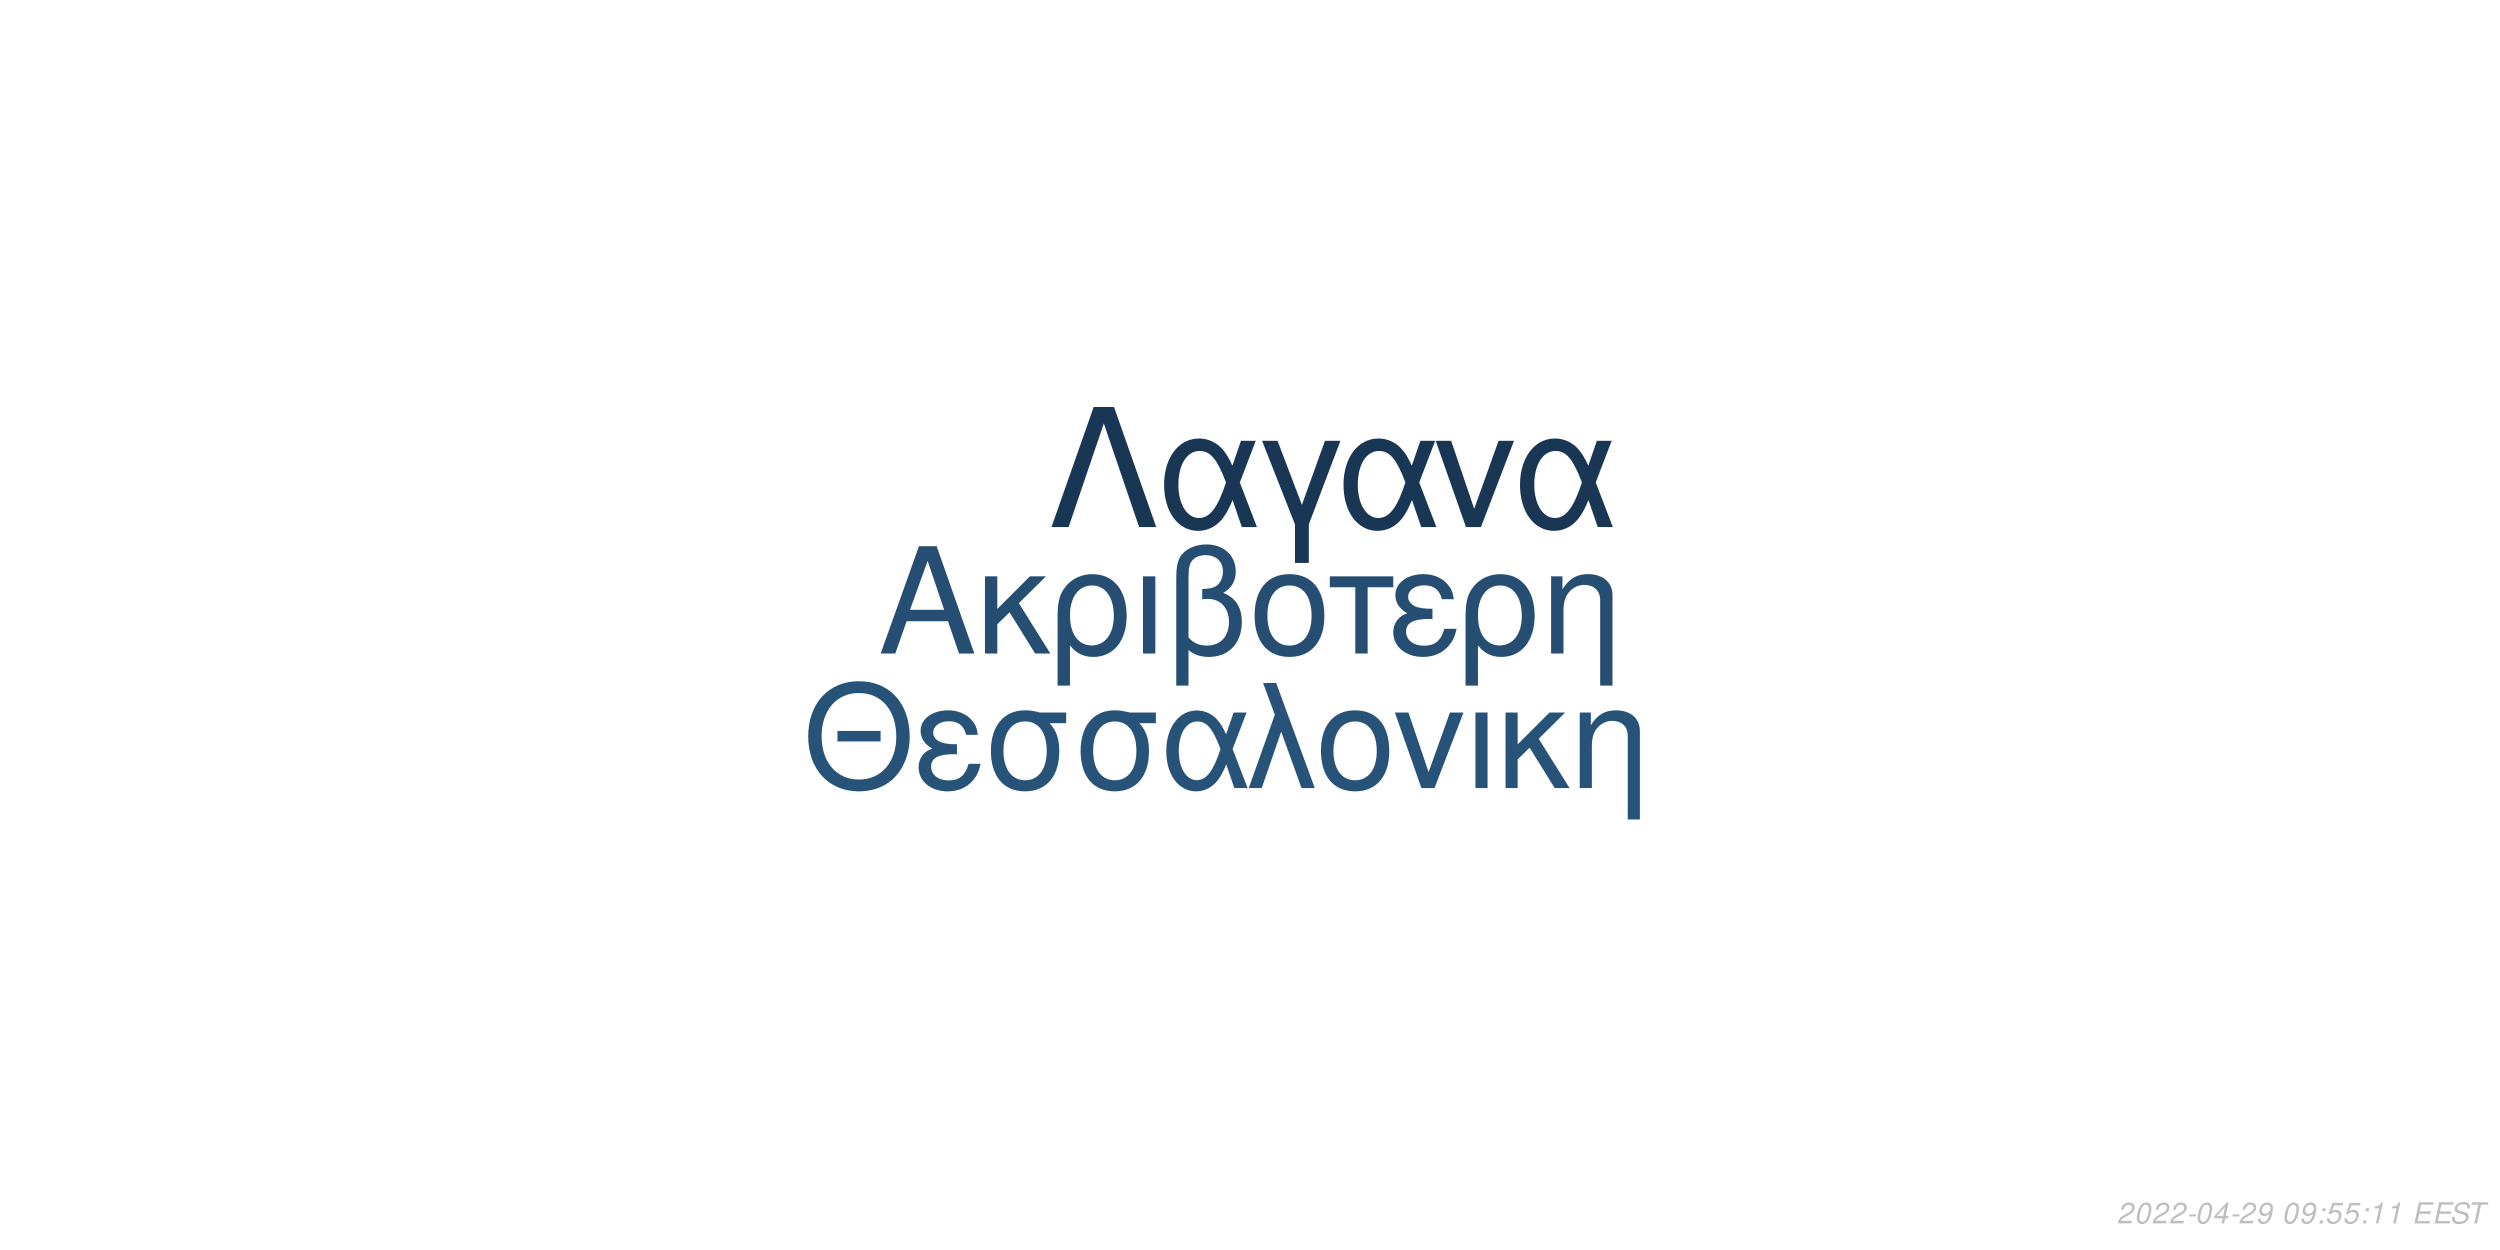
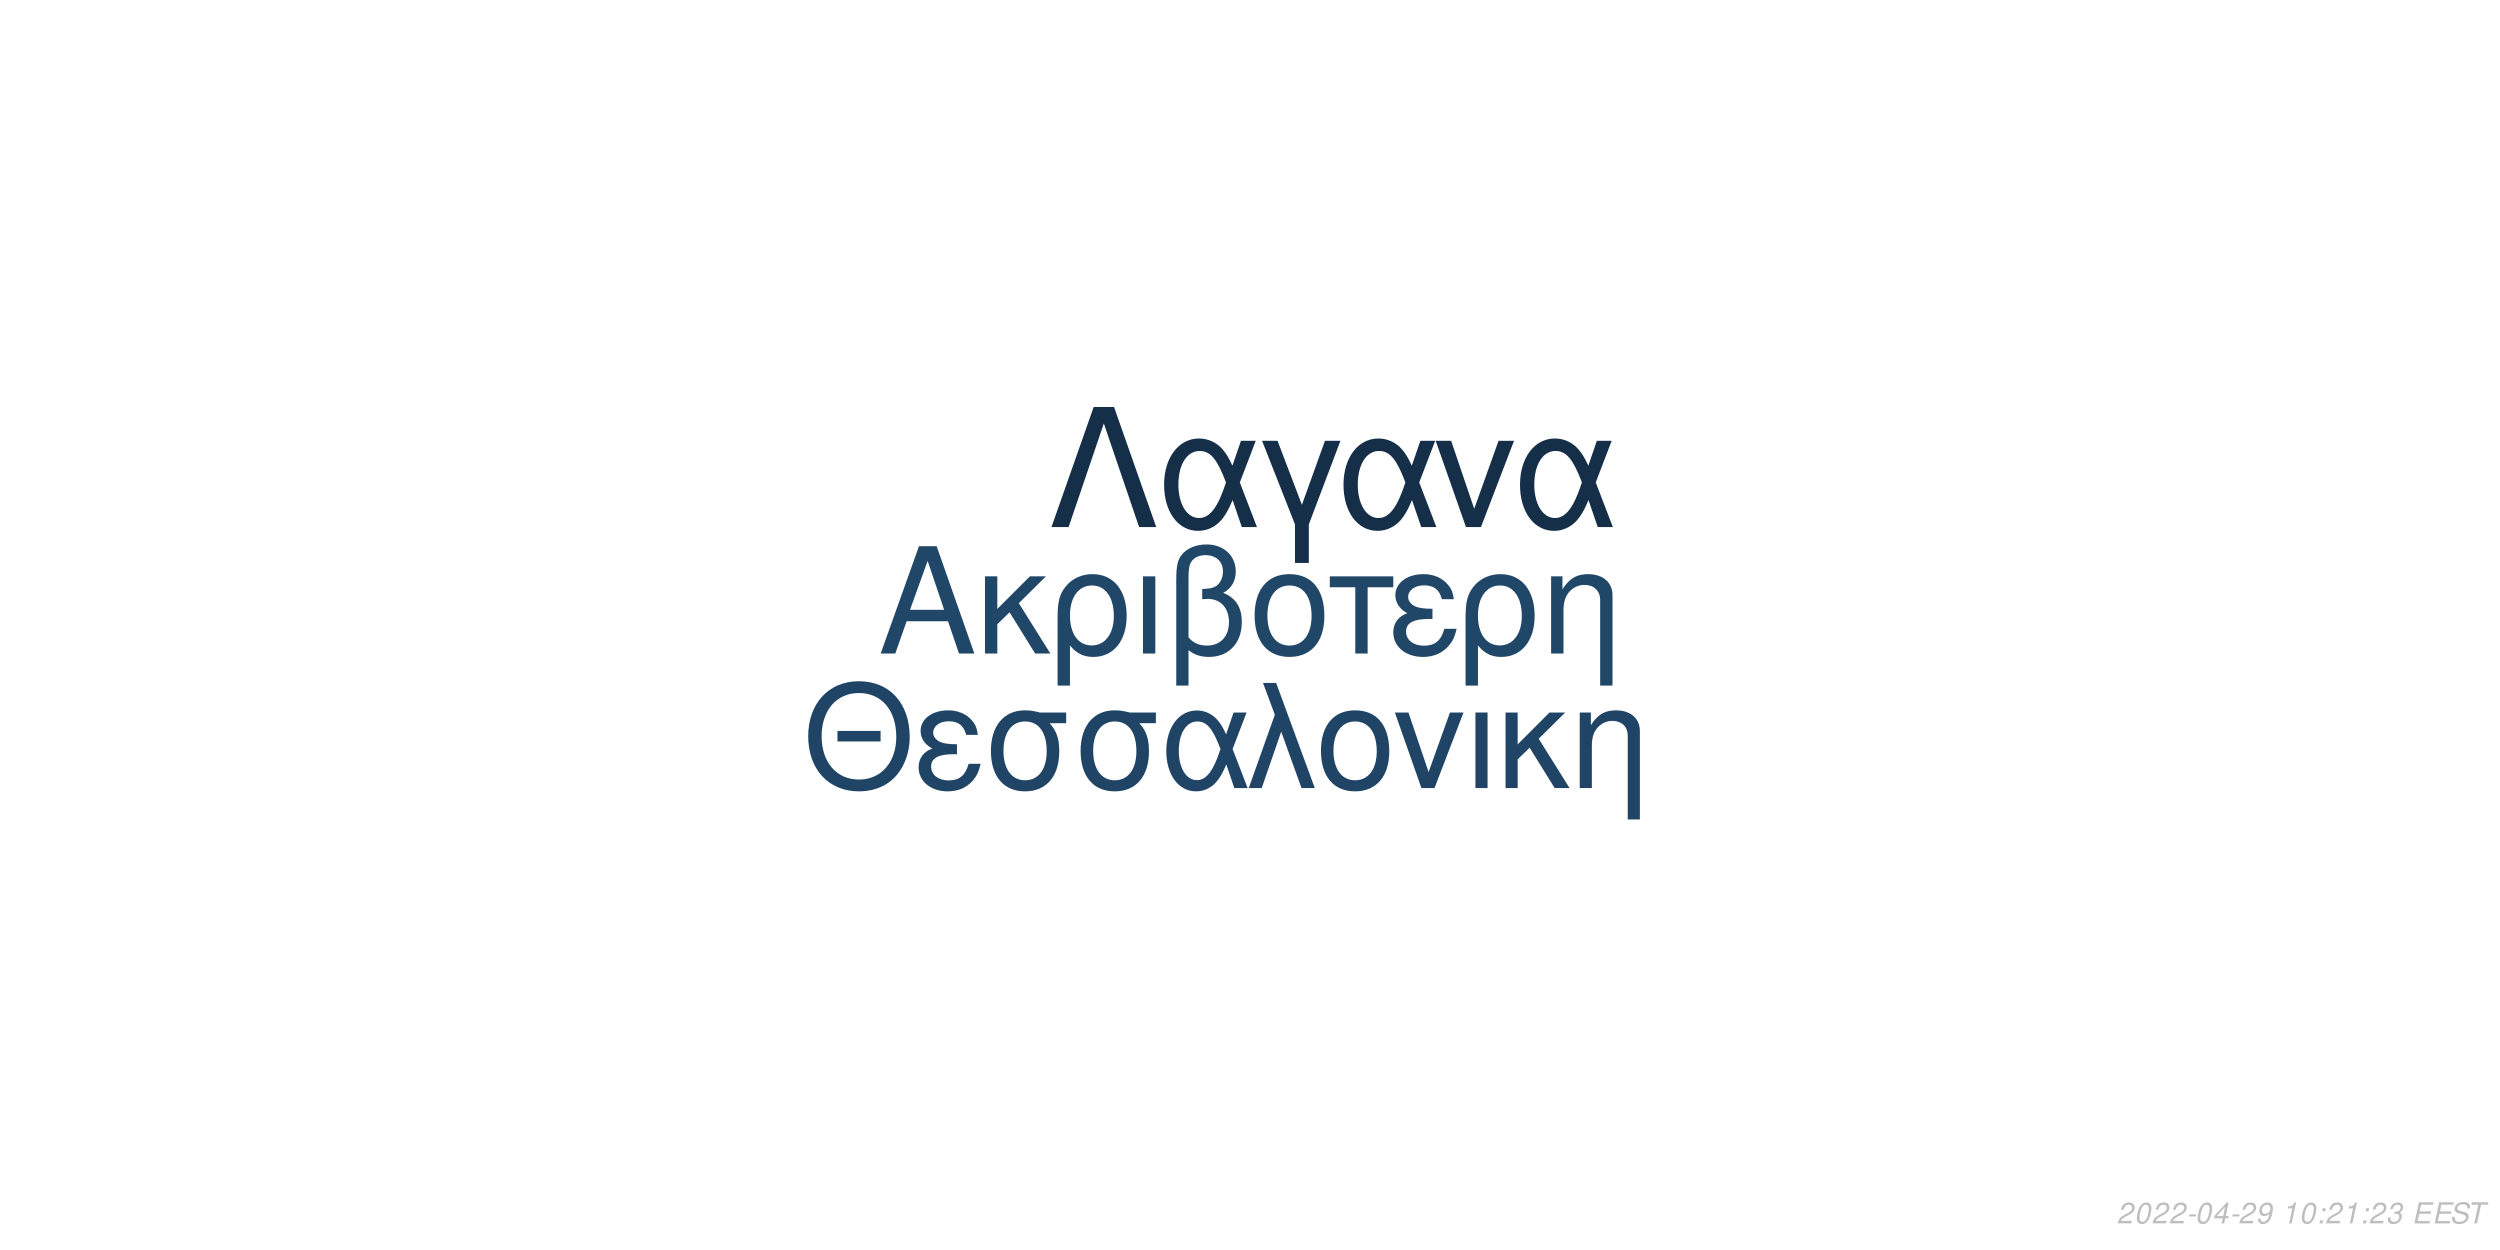
<svg xmlns="http://www.w3.org/2000/svg" xmlns:xlink="http://www.w3.org/1999/xlink" width="864pt" height="432pt" viewBox="0 0 864 432" version="1.1">
  <defs>
    <g>
      <symbol overflow="visible" id="glyph0-0">
        <path style="stroke:none;" d="" />
      </symbol>
      <symbol overflow="visible" id="glyph0-1">
        <path style="stroke:none;" d="M 24.125 -11.141 L 27.938 0 L 33.234 0 L 20.203 -37.094 L 14.094 -37.094 L 0.859 0 L 5.906 0 L 9.828 -11.141 Z M 22.797 -15.109 L 11 -15.109 L 17.094 -32.016 Z M 22.797 -15.109 " />
      </symbol>
      <symbol overflow="visible" id="glyph0-2">
        <path style="stroke:none;" d="M 7.172 -15.422 L 7.172 -26.672 L 2.906 -26.672 L 2.906 0 L 7.172 0 L 7.172 -10.125 L 11.406 -14.25 L 20.25 0 L 25.5 0 L 14.609 -17.406 L 23.969 -26.672 L 18.422 -26.672 Z M 7.172 -15.422 " />
      </symbol>
      <symbol overflow="visible" id="glyph0-3">
        <path style="stroke:none;" d="M 3 11.094 L 7.281 11.094 L 7.281 -2.797 C 9.516 -0.047 11.953 1.172 15.375 1.172 C 22.344 1.172 26.875 -4.422 26.875 -13.031 C 26.875 -21.891 22.297 -27.438 15.062 -27.438 C 11.297 -27.438 7.984 -25.906 5.797 -23.156 C 3.672 -20.516 3 -17.969 3 -12.359 Z M 14.906 -23.516 C 19.547 -23.516 22.438 -19.438 22.438 -12.922 C 22.438 -6.812 19.391 -2.797 14.812 -2.797 C 10.172 -2.797 7.281 -6.766 7.281 -13.125 C 7.281 -19.484 10.234 -23.516 14.906 -23.516 Z M 14.906 -23.516 " />
      </symbol>
      <symbol overflow="visible" id="glyph0-4">
        <path style="stroke:none;" d="M 3.516 0 L 7.781 0 L 7.781 -26.672 L 3.516 -26.672 Z M 3.516 0 " />
      </symbol>
      <symbol overflow="visible" id="glyph0-5">
        <path style="stroke:none;" d="M 4.016 11.094 L 8.25 11.094 L 8.25 -1.172 C 10.172 0.406 12.422 1.172 15.312 1.172 C 22.188 1.172 26.672 -3.609 26.672 -10.891 C 26.672 -15.984 24.578 -19.234 20.25 -20.969 C 23.109 -22.547 24.578 -25.031 24.578 -28.344 C 24.578 -33.844 20.406 -37.703 14.453 -37.703 C 10.938 -37.703 7.734 -36.391 6 -34.25 C 4.484 -32.422 4.016 -30.328 4.016 -25.391 Z M 8.25 -25.656 C 8.25 -29.359 8.5 -30.844 9.469 -32.062 C 10.375 -33.281 12.156 -34 14.094 -34 C 17.812 -34 20.156 -31.812 20.156 -28.297 C 20.156 -25.953 18.984 -23.812 17.297 -23.047 C 16.281 -22.547 15.469 -22.438 12.984 -22.297 L 12.984 -18.781 C 13.734 -18.828 14.344 -18.875 14.969 -18.875 C 19.344 -18.875 22.234 -15.719 22.234 -10.891 C 22.234 -5.906 19.281 -2.75 14.656 -2.75 C 11.953 -2.75 9.922 -3.609 8.25 -5.594 Z M 8.25 -25.656 " />
      </symbol>
      <symbol overflow="visible" id="glyph0-6">
        <path style="stroke:none;" d="M 14.094 -27.438 C 6.562 -27.438 2.094 -22.094 2.094 -13.125 C 2.094 -4.125 6.562 1.172 14.141 1.172 C 21.672 1.172 26.203 -4.172 26.203 -12.922 C 26.203 -22.188 21.828 -27.438 14.094 -27.438 Z M 14.141 -23.516 C 18.938 -23.516 21.781 -19.594 21.781 -12.984 C 21.781 -6.672 18.828 -2.75 14.141 -2.75 C 9.422 -2.75 6.516 -6.672 6.516 -13.125 C 6.516 -19.594 9.422 -23.516 14.141 -23.516 Z M 14.141 -23.516 " />
      </symbol>
      <symbol overflow="visible" id="glyph0-7">
        <path style="stroke:none;" d="M 7.891 0 L 12.156 0 L 12.156 -22.906 L 21.016 -22.906 L 21.016 -26.672 L -0.922 -26.672 L -0.922 -22.906 L 7.891 -22.906 Z M 7.891 0 " />
      </symbol>
      <symbol overflow="visible" id="glyph0-8">
        <path style="stroke:none;" d="M 14.562 -15.469 C 11.344 -15.469 9.562 -15.781 8.297 -16.438 C 6.922 -17.203 6.156 -18.328 6.156 -19.547 C 6.156 -21.891 8.453 -23.562 11.656 -23.562 C 15.062 -23.562 16.953 -22.094 17.812 -18.781 L 21.938 -18.781 C 21.578 -21.266 21.062 -22.5 19.797 -23.922 C 17.812 -26.203 14.906 -27.438 11.453 -27.438 C 5.797 -27.438 1.734 -24.375 1.734 -20.203 C 1.734 -17.609 3.156 -15.375 5.859 -13.938 C 2.797 -12.875 1.016 -10.484 1.016 -7.328 C 1.016 -2.391 5.297 1.172 11.25 1.172 C 14.969 1.172 17.906 -0.109 20.156 -2.641 C 21.578 -4.328 22.297 -5.797 22.906 -8.547 L 18.672 -8.547 C 17.5 -4.422 15.422 -2.703 11.609 -2.703 C 7.938 -2.703 5.438 -4.688 5.438 -7.578 C 5.438 -10.578 7.938 -11.953 13.484 -11.953 C 13.641 -11.953 14.094 -11.953 14.562 -11.906 Z M 14.562 -15.469 " />
      </symbol>
      <symbol overflow="visible" id="glyph0-9">
        <path style="stroke:none;" d="M 3.562 -26.672 L 3.562 0 L 7.844 0 L 7.844 -14.703 C 7.844 -17.906 8.5 -19.891 10.031 -21.531 C 11.406 -22.953 13.188 -23.719 15.062 -23.719 C 18.375 -23.719 20.516 -21.672 20.516 -18.469 L 20.516 11.094 L 24.781 11.094 L 24.781 -20.156 C 24.781 -24.578 21.469 -27.438 16.328 -27.438 C 12.359 -27.438 9.828 -25.906 7.484 -22.188 L 7.484 -26.672 Z M 3.562 -26.672 " />
      </symbol>
      <symbol overflow="visible" id="glyph1-0">
        <path style="stroke:none;" d="" />
      </symbol>
      <symbol overflow="visible" id="glyph1-1">
        <path style="stroke:none;" d="M 26.859 -19.734 L 11.953 -19.734 L 11.953 -16.094 L 26.859 -16.094 Z M 19.328 -36.922 C 8.922 -36.922 1.844 -29.25 1.844 -17.891 C 1.844 -6.484 8.875 1.141 19.391 1.141 C 23.812 1.141 27.703 -0.203 30.641 -2.688 C 34.578 -6.031 36.922 -11.656 36.922 -17.594 C 36.922 -29.297 30 -36.922 19.328 -36.922 Z M 19.328 -32.844 C 27.203 -32.844 32.281 -26.906 32.281 -17.688 C 32.281 -8.922 27.062 -2.938 19.391 -2.938 C 11.609 -2.938 6.484 -8.922 6.484 -17.891 C 6.484 -26.859 11.609 -32.844 19.328 -32.844 Z M 19.328 -32.844 " />
      </symbol>
      <symbol overflow="visible" id="glyph1-2">
        <path style="stroke:none;" d="M 14.25 -15.141 C 11.109 -15.141 9.375 -15.453 8.125 -16.094 C 6.781 -16.844 6.031 -17.938 6.031 -19.141 C 6.031 -21.422 8.266 -23.078 11.406 -23.078 C 14.75 -23.078 16.594 -21.625 17.438 -18.391 L 21.469 -18.391 C 21.125 -20.828 20.625 -22.031 19.391 -23.422 C 17.438 -25.656 14.594 -26.859 11.219 -26.859 C 5.688 -26.859 1.688 -23.875 1.688 -19.781 C 1.688 -17.234 3.094 -15.047 5.734 -13.656 C 2.734 -12.609 1 -10.266 1 -7.172 C 1 -2.344 5.188 1.141 11.016 1.141 C 14.656 1.141 17.547 -0.094 19.734 -2.594 C 21.125 -4.234 21.828 -5.688 22.422 -8.375 L 18.281 -8.375 C 17.141 -4.328 15.094 -2.641 11.359 -2.641 C 7.766 -2.641 5.328 -4.578 5.328 -7.422 C 5.328 -10.359 7.766 -11.703 13.203 -11.703 C 13.359 -11.703 13.797 -11.703 14.25 -11.656 Z M 14.25 -15.141 " />
      </symbol>
      <symbol overflow="visible" id="glyph1-3">
        <path style="stroke:none;" d="M 29 -26.109 L 19.938 -26.109 C 17.594 -26.703 16.438 -26.859 14.703 -26.859 C 7.469 -26.859 2.984 -21.469 2.984 -12.859 C 2.984 -4.031 7.375 1.141 14.797 1.141 C 22.172 1.141 26.609 -4.078 26.609 -12.656 C 26.609 -17.047 25.656 -19.828 23.266 -22.422 L 29 -22.422 Z M 14.797 -23.016 C 19.531 -23.016 22.266 -19.234 22.266 -12.75 C 22.266 -6.531 19.438 -2.688 14.797 -2.688 C 10.172 -2.688 7.328 -6.531 7.328 -12.859 C 7.328 -19.188 10.172 -23.016 14.797 -23.016 Z M 14.797 -23.016 " />
      </symbol>
      <symbol overflow="visible" id="glyph1-4">
        <path style="stroke:none;" d="M 29.344 -26.109 L 24.859 -26.109 L 22.266 -18.578 C 21.125 -21.031 20.484 -22.125 19.328 -23.469 C 17.547 -25.609 14.906 -26.812 12.156 -26.812 C 5.984 -26.812 1.594 -20.984 1.594 -12.812 C 1.594 -4.578 5.828 1.141 11.906 1.141 C 14.953 1.141 17.734 -0.344 19.625 -3.047 C 20.672 -4.531 21.281 -5.688 22.328 -8.172 L 25.109 0 L 29.703 0 L 24.516 -13.5 Z M 20.328 -13.5 C 17.891 -5.922 15.453 -2.734 12.156 -2.734 C 8.516 -2.734 5.922 -6.922 5.922 -12.812 C 5.922 -18.938 8.516 -23.016 12.359 -23.016 C 15.594 -23.016 17.688 -20.531 20.328 -13.5 Z M 20.328 -13.5 " />
      </symbol>
      <symbol overflow="visible" id="glyph1-5">
        <path style="stroke:none;" d="M 1.094 0 L 5.578 0 L 12.312 -19.484 L 19.328 0 L 23.922 0 L 10.562 -36.328 L 6.031 -36.328 L 10.109 -25.359 Z M 1.094 0 " />
      </symbol>
      <symbol overflow="visible" id="glyph1-6">
        <path style="stroke:none;" d="M 13.797 -26.859 C 6.422 -26.859 2.047 -21.625 2.047 -12.859 C 2.047 -4.031 6.422 1.141 13.859 1.141 C 21.234 1.141 25.656 -4.078 25.656 -12.656 C 25.656 -21.719 21.375 -26.859 13.797 -26.859 Z M 13.859 -23.016 C 18.531 -23.016 21.328 -19.188 21.328 -12.703 C 21.328 -6.531 18.438 -2.688 13.859 -2.688 C 9.219 -2.688 6.375 -6.531 6.375 -12.859 C 6.375 -19.188 9.219 -23.016 13.859 -23.016 Z M 13.859 -23.016 " />
      </symbol>
      <symbol overflow="visible" id="glyph1-7">
        <path style="stroke:none;" d="M 14.297 0 L 24.312 -26.109 L 19.625 -26.109 L 12.25 -5.531 L 5.281 -26.109 L 0.594 -26.109 L 9.766 0 Z M 14.297 0 " />
      </symbol>
      <symbol overflow="visible" id="glyph1-8">
        <path style="stroke:none;" d="M 3.438 0 L 7.625 0 L 7.625 -26.109 L 3.438 -26.109 Z M 3.438 0 " />
      </symbol>
      <symbol overflow="visible" id="glyph1-9">
        <path style="stroke:none;" d="M 7.031 -15.094 L 7.031 -26.109 L 2.844 -26.109 L 2.844 0 L 7.031 0 L 7.031 -9.922 L 11.156 -13.953 L 19.828 0 L 24.969 0 L 14.297 -17.047 L 23.469 -26.109 L 18.031 -26.109 Z M 7.031 -15.094 " />
      </symbol>
      <symbol overflow="visible" id="glyph1-10">
        <path style="stroke:none;" d="M 3.484 -26.109 L 3.484 0 L 7.672 0 L 7.672 -14.406 C 7.672 -17.547 8.328 -19.484 9.812 -21.078 C 11.156 -22.469 12.906 -23.219 14.75 -23.219 C 17.984 -23.219 20.078 -21.234 20.078 -18.094 L 20.078 10.859 L 24.266 10.859 L 24.266 -19.734 C 24.266 -24.062 21.031 -26.859 16 -26.859 C 12.109 -26.859 9.609 -25.359 7.328 -21.719 L 7.328 -26.109 Z M 3.484 -26.109 " />
      </symbol>
      <symbol overflow="visible" id="glyph2-0">
        <path style="stroke:none;" d="" />
      </symbol>
      <symbol overflow="visible" id="glyph2-1">
        <path style="stroke:none;" d="M 22.531 -41.484 L 15.484 -41.484 L 0.906 0 L 6.828 0 L 19 -35.797 L 31.188 0 L 37.109 0 Z M 22.531 -41.484 " />
      </symbol>
      <symbol overflow="visible" id="glyph2-2">
        <path style="stroke:none;" d="M 33.516 -29.812 L 28.391 -29.812 L 25.438 -21.219 C 24.125 -24.016 23.391 -25.266 22.078 -26.797 C 20.031 -29.25 17.016 -30.609 13.891 -30.609 C 6.828 -30.609 1.828 -23.953 1.828 -14.625 C 1.828 -5.234 6.656 1.312 13.594 1.312 C 17.078 1.312 20.266 -0.391 22.422 -3.469 C 23.609 -5.172 24.297 -6.484 25.5 -9.328 L 28.688 0 L 33.922 0 L 28 -15.422 Z M 23.219 -15.422 C 20.422 -6.766 17.641 -3.125 13.891 -3.125 C 9.734 -3.125 6.766 -7.906 6.766 -14.625 C 6.766 -21.625 9.734 -26.297 14.109 -26.297 C 17.812 -26.297 20.203 -23.453 23.219 -15.422 Z M 23.219 -15.422 " />
      </symbol>
      <symbol overflow="visible" id="glyph2-3">
        <path style="stroke:none;" d="M 12.062 12.406 L 16.844 12.406 L 16.844 -0.906 L 27.766 -29.812 L 22.422 -29.812 L 14.453 -7.688 L 6.031 -29.812 L 0.688 -29.812 L 12.062 -0.906 Z M 12.062 12.406 " />
      </symbol>
      <symbol overflow="visible" id="glyph2-4">
        <path style="stroke:none;" d="M 16.328 0 L 27.766 -29.812 L 22.422 -29.812 L 14 -6.312 L 6.031 -29.812 L 0.688 -29.812 L 11.156 0 Z M 16.328 0 " />
      </symbol>
      <symbol overflow="visible" id="glyph3-0">
        <path style="stroke:none;" d="" />
      </symbol>
      <symbol overflow="visible" id="glyph3-1">
        <path style="stroke:none;" d="M 5.234 -0.875 L 1.469 -0.875 C 1.641 -1.375 2.203 -1.891 3.109 -2.344 L 4.234 -2.938 C 5.562 -3.625 6.219 -4.469 6.219 -5.484 C 6.219 -5.938 6.062 -6.359 5.797 -6.656 C 5.469 -7.047 4.984 -7.234 4.312 -7.234 C 2.766 -7.234 1.891 -6.453 1.484 -4.734 L 2.375 -4.734 C 2.484 -5.188 2.609 -5.484 2.797 -5.75 C 3.094 -6.203 3.609 -6.453 4.188 -6.453 C 4.891 -6.453 5.344 -6.031 5.344 -5.375 C 5.344 -4.703 4.859 -4.094 4.016 -3.656 L 2.984 -3.125 C 1.234 -2.188 0.797 -1.656 0.344 -0.016 L 5.047 -0.016 Z M 5.234 -0.875 " />
      </symbol>
      <symbol overflow="visible" id="glyph3-2">
        <path style="stroke:none;" d="M 4.203 -7.234 C 3.375 -7.234 2.688 -6.812 2.125 -5.984 C 1.484 -5.047 0.984 -3.188 0.984 -1.734 C 0.984 -1.109 1.172 -0.562 1.484 -0.266 C 1.797 0.047 2.281 0.234 2.766 0.234 C 3.625 0.234 4.281 -0.156 4.859 -1.016 C 5.516 -1.953 6 -3.797 6 -5.266 C 6 -6.5 5.328 -7.234 4.203 -7.234 Z M 4.094 -6.453 C 4.734 -6.453 5.125 -5.984 5.125 -5.156 C 5.125 -4.203 4.781 -2.625 4.406 -1.812 C 3.984 -0.938 3.516 -0.547 2.875 -0.547 C 2.25 -0.547 1.875 -1.031 1.875 -1.828 C 1.875 -2.797 2.203 -4.344 2.594 -5.203 C 2.984 -6.047 3.453 -6.453 4.094 -6.453 Z M 4.094 -6.453 " />
      </symbol>
      <symbol overflow="visible" id="glyph3-3">
        <path style="stroke:none;" d="M 3.516 -3.125 L 1.125 -3.125 L 0.969 -2.406 L 3.359 -2.406 Z M 3.516 -3.125 " />
      </symbol>
      <symbol overflow="visible" id="glyph3-4">
        <path style="stroke:none;" d="M 3.625 -1.75 L 3.266 0 L 4.141 0 L 4.516 -1.75 L 5.562 -1.75 L 5.734 -2.531 L 4.688 -2.531 L 5.688 -7.234 L 5.016 -7.234 L 0.844 -2.672 L 0.641 -1.75 Z M 3.797 -2.531 L 1.594 -2.531 L 4.469 -5.703 Z M 3.797 -2.531 " />
      </symbol>
      <symbol overflow="visible" id="glyph3-5">
        <path style="stroke:none;" d="M 0.844 -1.656 C 0.844 -1.547 0.844 -1.438 0.844 -1.375 C 0.844 -0.406 1.531 0.234 2.578 0.234 C 3.203 0.234 3.766 0.016 4.297 -0.438 C 4.938 -1 5.312 -1.656 5.594 -2.719 C 5.844 -3.672 6.016 -4.766 6.016 -5.375 C 6.016 -5.844 5.844 -6.328 5.547 -6.656 C 5.203 -7.031 4.703 -7.234 4.062 -7.234 C 2.516 -7.234 1.297 -5.938 1.297 -4.266 C 1.297 -3.203 1.984 -2.547 3.047 -2.547 C 3.484 -2.547 3.953 -2.672 4.281 -2.891 C 4.406 -2.984 4.547 -3.078 4.828 -3.344 C 4.438 -1.484 3.703 -0.547 2.703 -0.547 C 2.109 -0.547 1.719 -0.938 1.719 -1.547 L 1.719 -1.656 Z M 3.953 -6.453 C 4.625 -6.453 5.141 -5.953 5.141 -5.281 C 5.141 -4.188 4.312 -3.312 3.297 -3.312 C 2.594 -3.312 2.172 -3.734 2.172 -4.453 C 2.172 -5.562 2.984 -6.453 3.953 -6.453 Z M 3.953 -6.453 " />
      </symbol>
      <symbol overflow="visible" id="glyph3-6">
        <path style="stroke:none;" d="" />
      </symbol>
      <symbol overflow="visible" id="glyph3-7">
+         <path style="stroke:none;" d="M 3.703 -5.188 L 2.594 0 L 3.469 0 L 5.016 -7.234 L 4.438 -7.234 C 3.906 -6.156 3.688 -6.016 2.234 -5.812 L 2.109 -5.188 Z M 3.703 -5.188 " />
+       </symbol>
+       <symbol overflow="visible" id="glyph3-8">
        <path style="stroke:none;" d="M 2.359 -1.031 L 1.312 -1.031 L 1.094 0 L 2.141 0 Z M 3.266 -5.234 L 2.219 -5.234 L 2 -4.203 L 3.047 -4.203 Z M 3.266 -5.234 " />
      </symbol>
-       <symbol overflow="visible" id="glyph3-8">
-         <path style="stroke:none;" d="M 6.297 -7.094 L 2.594 -7.094 L 1.234 -3.234 L 2.047 -3.234 C 2.656 -3.766 2.938 -3.906 3.531 -3.906 C 4.328 -3.906 4.797 -3.453 4.797 -2.688 C 4.797 -1.438 3.969 -0.547 2.828 -0.547 C 2.031 -0.547 1.609 -0.938 1.578 -1.734 L 0.703 -1.734 L 0.703 -1.516 C 0.703 -0.938 0.844 -0.547 1.188 -0.266 C 1.562 0.062 2.078 0.234 2.703 0.234 C 3.656 0.234 4.391 -0.156 4.984 -0.922 C 5.422 -1.5 5.672 -2.234 5.672 -2.953 C 5.672 -4 4.938 -4.672 3.812 -4.672 C 3.328 -4.672 2.906 -4.547 2.406 -4.234 L 3.109 -6.219 L 6.109 -6.219 Z M 6.297 -7.094 " />
-       </symbol>
      <symbol overflow="visible" id="glyph3-9">
-         <path style="stroke:none;" d="M 3.703 -5.188 L 2.594 0 L 3.469 0 L 5.016 -7.234 L 4.438 -7.234 C 3.906 -6.156 3.688 -6.016 2.234 -5.812 L 2.109 -5.188 Z M 3.703 -5.188 " />
+         <path style="stroke:none;" d="M 2.922 -3.312 C 3.125 -3.344 3.234 -3.344 3.375 -3.344 C 4.203 -3.344 4.688 -3 4.688 -2.406 C 4.688 -1.312 3.906 -0.547 2.781 -0.547 C 2.047 -0.547 1.594 -0.938 1.594 -1.562 C 1.594 -1.719 1.609 -1.844 1.656 -2.094 L 0.766 -2.094 C 0.734 -1.797 0.719 -1.641 0.719 -1.469 C 0.719 -0.375 1.406 0.234 2.641 0.234 C 3.547 0.234 4.297 -0.078 4.812 -0.656 C 5.266 -1.156 5.562 -1.875 5.562 -2.547 C 5.562 -3.125 5.344 -3.453 4.797 -3.734 C 5.641 -4.234 6.016 -4.844 6.016 -5.734 C 6.016 -6.656 5.312 -7.234 4.203 -7.234 C 3.375 -7.234 2.672 -6.938 2.188 -6.375 C 1.891 -6.031 1.703 -5.641 1.516 -4.906 L 2.391 -4.906 C 2.5 -5.359 2.594 -5.594 2.734 -5.812 C 3.047 -6.234 3.516 -6.453 4.078 -6.453 C 4.734 -6.453 5.141 -6.125 5.141 -5.578 C 5.141 -5.188 5.016 -4.797 4.797 -4.547 C 4.516 -4.234 4 -4.062 3.266 -4.062 L 3.078 -4.062 Z M 2.922 -3.312 " />
      </symbol>
      <symbol overflow="visible" id="glyph3-10">
        <path style="stroke:none;" d="M 2.547 -3.312 L 6.5 -3.312 L 6.688 -4.141 L 2.719 -4.141 L 3.219 -6.469 L 7.344 -6.469 L 7.516 -7.297 L 2.453 -7.297 L 0.906 0 L 6.125 0 L 6.297 -0.812 L 2.016 -0.812 Z M 2.547 -3.312 " />
      </symbol>
      <symbol overflow="visible" id="glyph3-11">
        <path style="stroke:none;" d="M 7.062 -5.156 C 7.125 -5.438 7.141 -5.562 7.141 -5.703 C 7.141 -6.156 6.938 -6.594 6.594 -6.891 C 6.188 -7.25 5.656 -7.406 4.875 -7.406 C 3.844 -7.406 3.047 -7.125 2.5 -6.562 C 2.094 -6.141 1.781 -5.438 1.781 -4.922 C 1.781 -4.297 2.219 -3.766 2.891 -3.562 L 4.594 -3.094 C 5.406 -2.859 5.734 -2.578 5.734 -2.094 C 5.734 -1.781 5.547 -1.406 5.266 -1.141 C 4.844 -0.766 4.266 -0.578 3.453 -0.578 C 2.328 -0.578 1.812 -0.984 1.812 -1.906 C 1.812 -2.047 1.812 -2.125 1.844 -2.312 L 0.984 -2.312 C 0.906 -2.062 0.891 -1.906 0.891 -1.688 C 0.891 -0.484 1.797 0.234 3.297 0.234 C 4.359 0.234 5.234 -0.062 5.812 -0.609 C 6.344 -1.078 6.688 -1.797 6.688 -2.375 C 6.688 -2.641 6.609 -2.906 6.453 -3.156 C 6.234 -3.5 5.938 -3.703 5.469 -3.828 L 3.75 -4.312 C 2.984 -4.547 2.734 -4.734 2.734 -5.188 C 2.734 -5.547 2.875 -5.844 3.188 -6.109 C 3.547 -6.438 4.031 -6.594 4.703 -6.594 C 5.266 -6.594 5.688 -6.484 5.906 -6.297 C 6.094 -6.125 6.219 -5.797 6.219 -5.516 C 6.219 -5.422 6.203 -5.344 6.188 -5.156 Z M 7.062 -5.156 " />
      </symbol>
      <symbol overflow="visible" id="glyph3-12">
        <path style="stroke:none;" d="M 4.938 -6.469 L 7.312 -6.469 L 7.484 -7.297 L 1.75 -7.297 L 1.578 -6.469 L 3.984 -6.469 L 2.609 0 L 3.547 0 Z M 4.938 -6.469 " />
      </symbol>
    </g>
  </defs>
  <g id="surface1">
    <rect x="0" y="0" width="864" height="432" style="fill:rgb(100%,100%,100%);fill-opacity:1;stroke:none;" />
-     <g style="fill:rgb(14.51%,30.588%,44.706%);fill-opacity:1;">
+     <g style="fill:rgb(12.941%,27.843%,40.784%);fill-opacity:1;">
      <use xlink:href="#glyph0-1" x="303.5" y="225.861" />
      <use xlink:href="#glyph0-2" x="337.5" y="225.861" />
      <use xlink:href="#glyph0-3" x="362.5" y="225.861" />
      <use xlink:href="#glyph0-4" x="391.5" y="225.861" />
      <use xlink:href="#glyph0-5" x="402.5" y="225.861" />
      <use xlink:href="#glyph0-6" x="431.5" y="225.861" />
      <use xlink:href="#glyph0-7" x="460.5" y="225.861" />
      <use xlink:href="#glyph0-8" x="480.5" y="225.861" />
      <use xlink:href="#glyph0-3" x="503.5" y="225.861" />
      <use xlink:href="#glyph0-9" x="532.5" y="225.861" />
    </g>
-     <g style="fill:rgb(15.294%,32.549%,47.451%);fill-opacity:1;">
+     <g style="fill:rgb(12.549%,26.667%,39.608%);fill-opacity:1;">
      <use xlink:href="#glyph1-1" x="277.473" y="272.354" />
      <use xlink:href="#glyph1-2" x="316.473" y="272.354" />
      <use xlink:href="#glyph1-3" x="339.473" y="272.354" />
      <use xlink:href="#glyph1-3" x="370.473" y="272.354" />
      <use xlink:href="#glyph1-4" x="401.473" y="272.354" />
      <use xlink:href="#glyph1-5" x="430.473" y="272.354" />
      <use xlink:href="#glyph1-6" x="454.473" y="272.354" />
      <use xlink:href="#glyph1-7" x="481.473" y="272.354" />
      <use xlink:href="#glyph1-8" x="506.473" y="272.354" />
      <use xlink:href="#glyph1-9" x="517.473" y="272.354" />
      <use xlink:href="#glyph1-10" x="542.473" y="272.354" />
    </g>
-     <g style="fill:rgb(9.804%,21.569%,32.941%);fill-opacity:1;">
+     <g style="fill:rgb(8.235%,18.431%,28.627%);fill-opacity:1;">
      <use xlink:href="#glyph2-1" x="362.484" y="182.152" />
      <use xlink:href="#glyph2-2" x="400.484" y="182.152" />
      <use xlink:href="#glyph2-3" x="435.484" y="182.152" />
      <use xlink:href="#glyph2-2" x="462.484" y="182.152" />
      <use xlink:href="#glyph2-4" x="495.484" y="182.152" />
      <use xlink:href="#glyph2-2" x="523.484" y="182.152" />
    </g>
    <g style="fill:rgb(74.51%,74.51%,74.51%);fill-opacity:1;">
      <use xlink:href="#glyph3-1" x="731.52" y="422.81" />
      <use xlink:href="#glyph3-2" x="737.52" y="422.81" />
      <use xlink:href="#glyph3-1" x="743.52" y="422.81" />
      <use xlink:href="#glyph3-1" x="749.52" y="422.81" />
      <use xlink:href="#glyph3-3" x="755.52" y="422.81" />
      <use xlink:href="#glyph3-2" x="758.52" y="422.81" />
      <use xlink:href="#glyph3-4" x="764.52" y="422.81" />
      <use xlink:href="#glyph3-3" x="770.52" y="422.81" />
      <use xlink:href="#glyph3-1" x="773.52" y="422.81" />
      <use xlink:href="#glyph3-5" x="779.52" y="422.81" />
      <use xlink:href="#glyph3-6" x="785.52" y="422.81" />
-       <use xlink:href="#glyph3-2" x="788.52" y="422.81" />
-       <use xlink:href="#glyph3-5" x="794.52" y="422.81" />
-       <use xlink:href="#glyph3-7" x="800.52" y="422.81" />
-       <use xlink:href="#glyph3-8" x="803.52" y="422.81" />
-       <use xlink:href="#glyph3-8" x="809.52" y="422.81" />
-       <use xlink:href="#glyph3-7" x="815.52" y="422.81" />
-       <use xlink:href="#glyph3-9" x="818.52" y="422.81" />
+       <use xlink:href="#glyph3-7" x="788.52" y="422.81" />
+       <use xlink:href="#glyph3-2" x="794.52" y="422.81" />
+       <use xlink:href="#glyph3-8" x="800.52" y="422.81" />
+       <use xlink:href="#glyph3-1" x="803.52" y="422.81" />
+       <use xlink:href="#glyph3-7" x="809.52" y="422.81" />
+       <use xlink:href="#glyph3-8" x="815.52" y="422.81" />
+       <use xlink:href="#glyph3-1" x="818.52" y="422.81" />
      <use xlink:href="#glyph3-9" x="824.52" y="422.81" />
      <use xlink:href="#glyph3-6" x="830.52" y="422.81" />
      <use xlink:href="#glyph3-10" x="833.52" y="422.81" />
      <use xlink:href="#glyph3-10" x="840.52" y="422.81" />
      <use xlink:href="#glyph3-11" x="846.52" y="422.81" />
      <use xlink:href="#glyph3-12" x="852.52" y="422.81" />
    </g>
  </g>
</svg>
